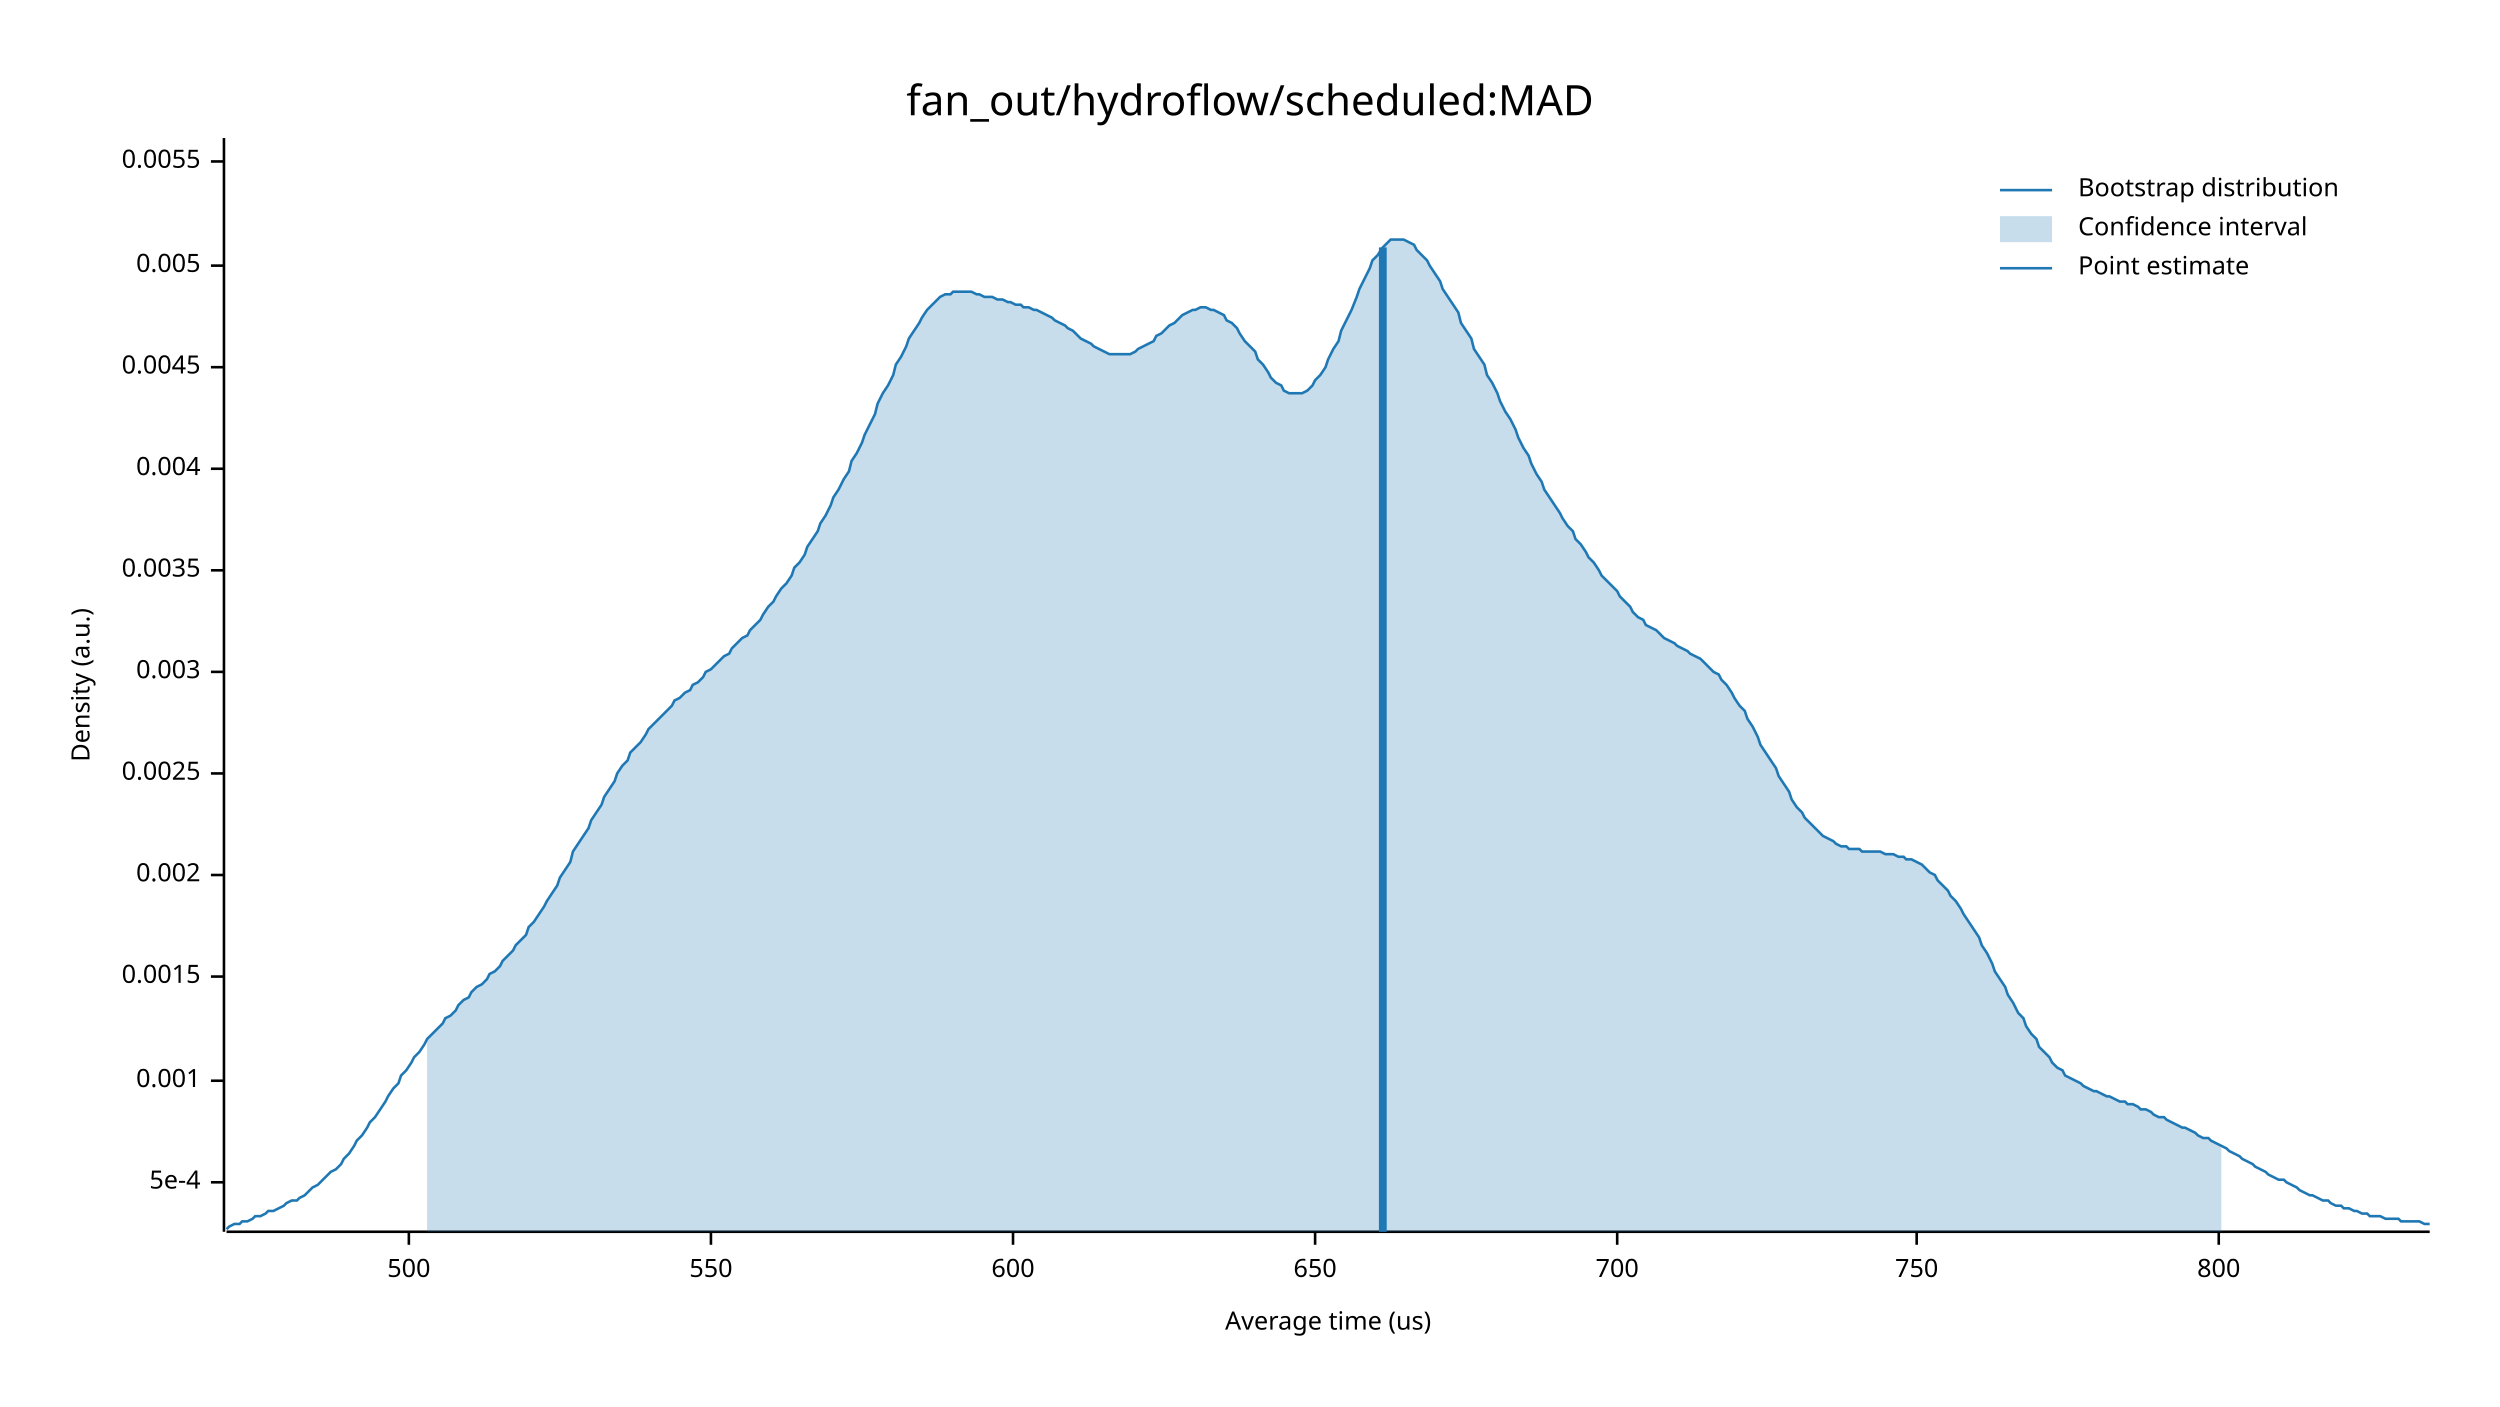
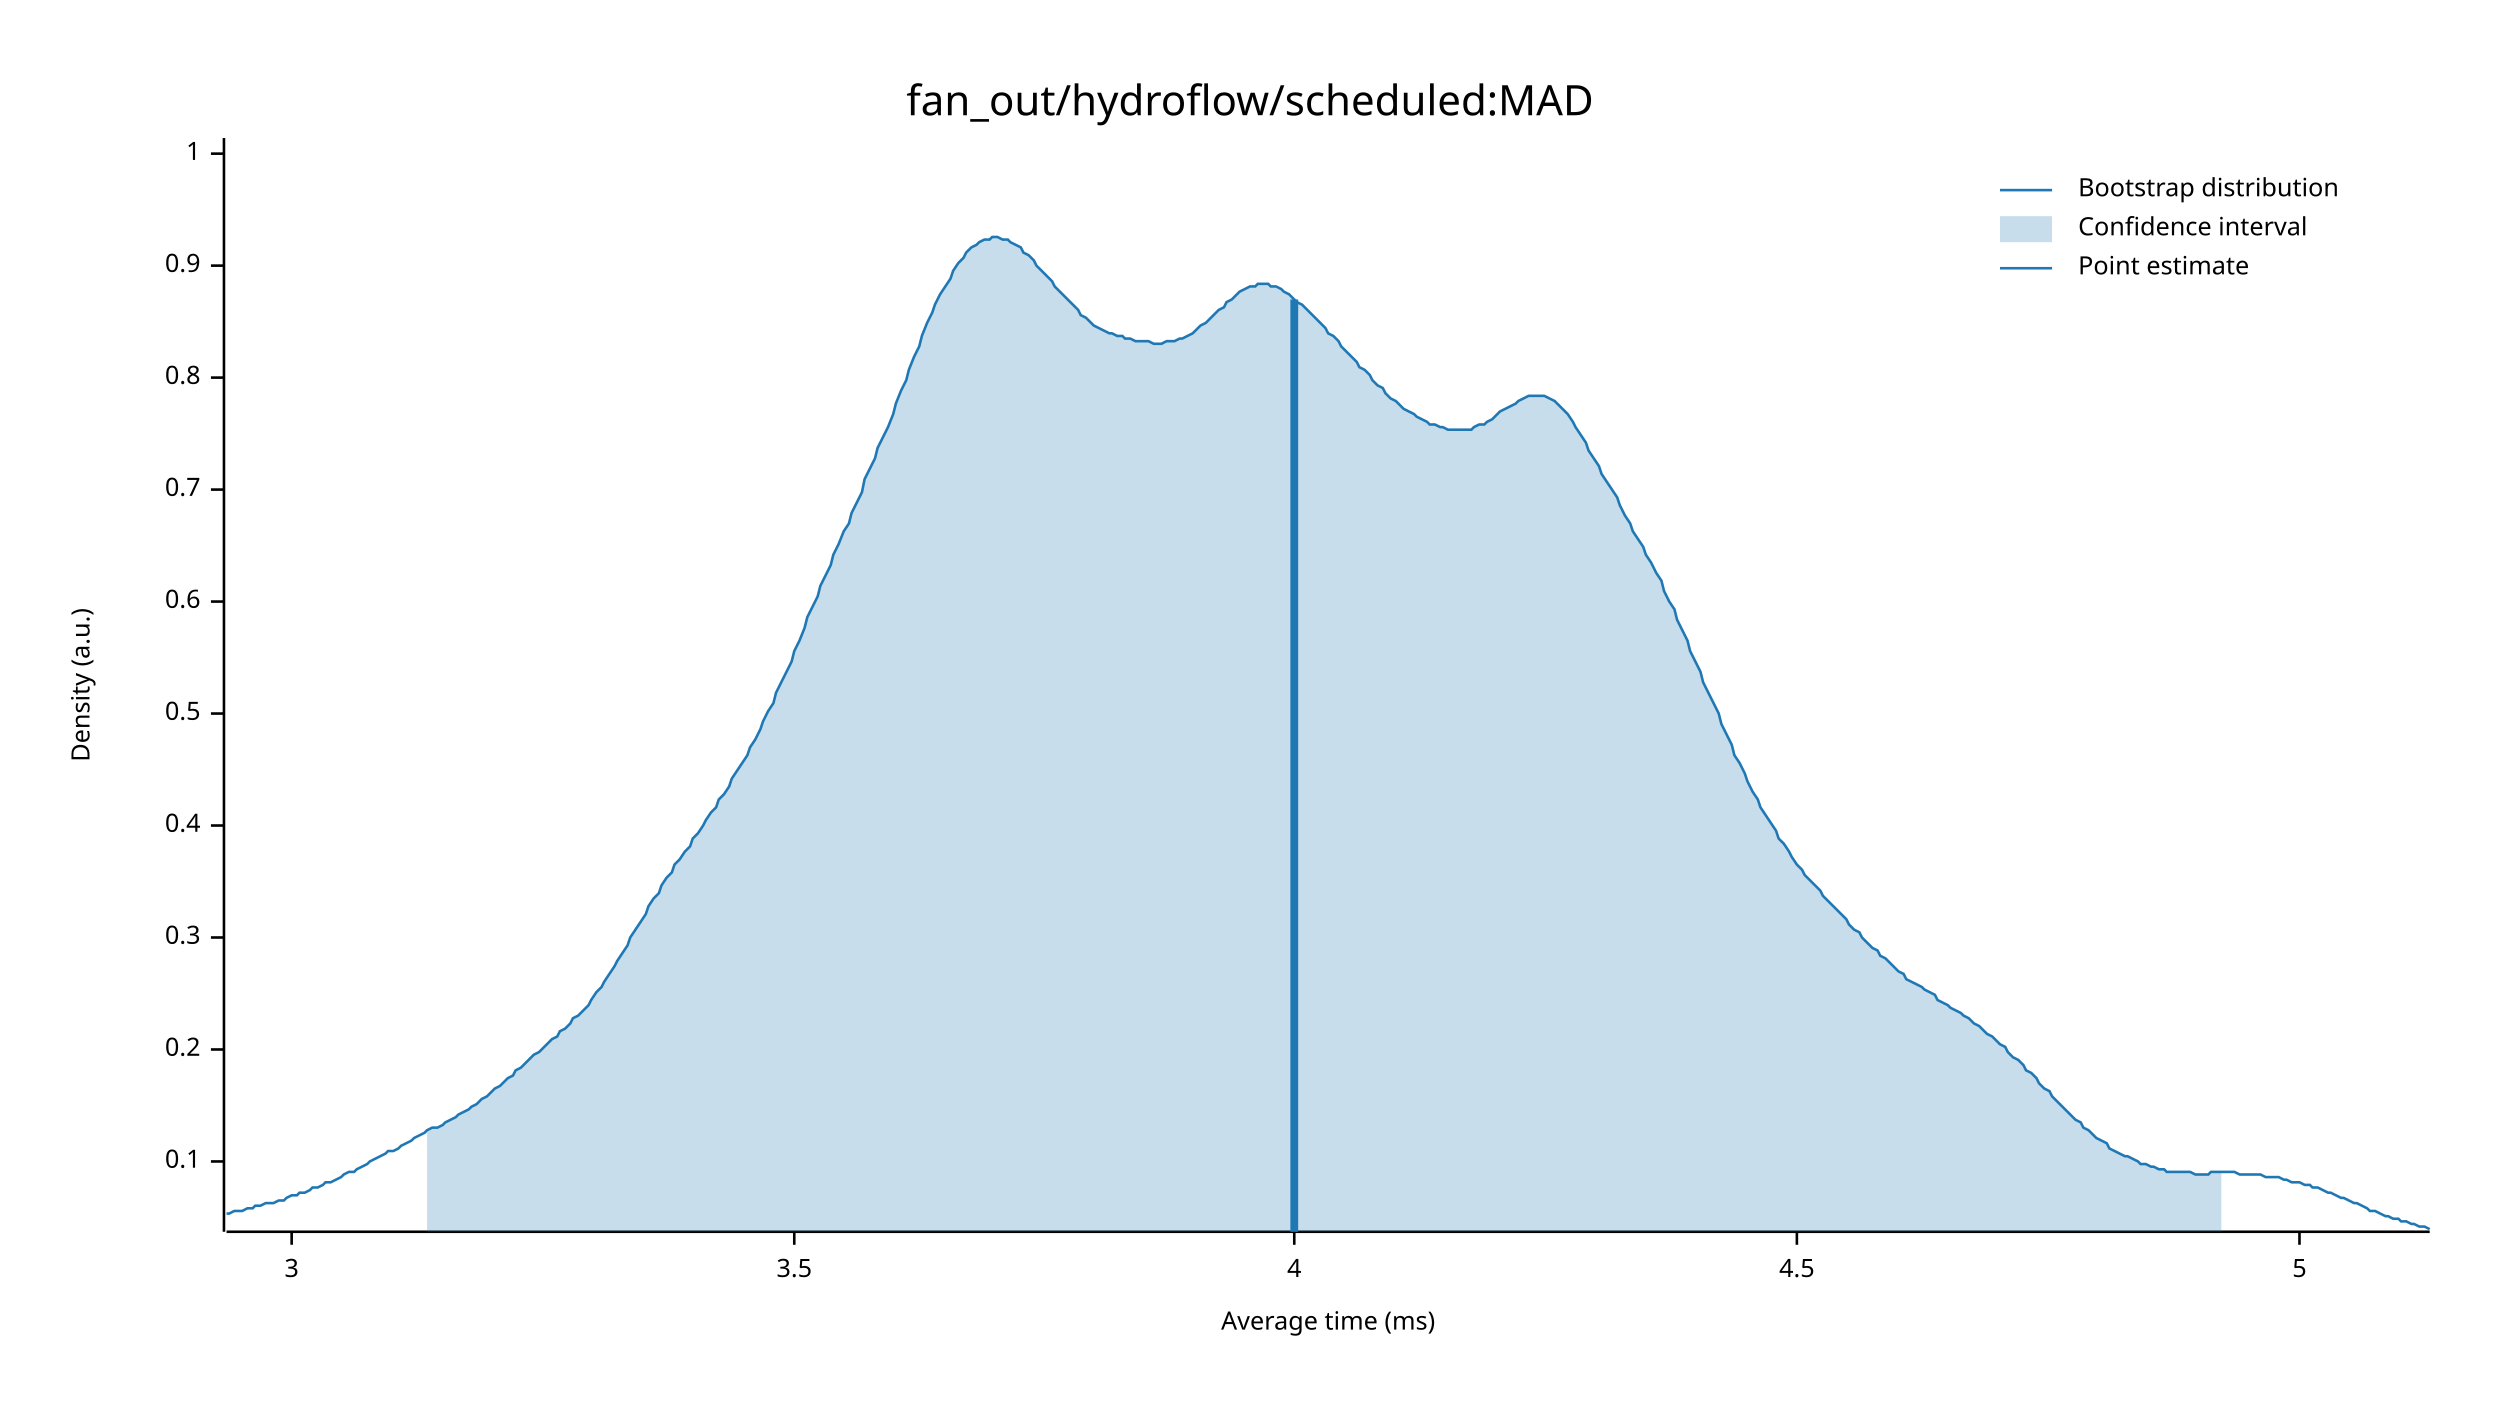
<svg xmlns="http://www.w3.org/2000/svg" width="960" height="540" viewBox="0 0 960 540">
  <text x="480" y="32" dy="0.76em" text-anchor="middle" font-family="sans-serif" font-size="16.129" opacity="1" fill="#000000">
fan_out/hydroflow/scheduled:MAD
</text>
  <text x="27" y="263" dy="0.76em" text-anchor="middle" font-family="sans-serif" font-size="9.677" opacity="1" fill="#000000" transform="rotate(270, 27, 263)">
Density (a.u.)
</text>
  <text x="510" y="513" dy="-0.5ex" text-anchor="middle" font-family="sans-serif" font-size="9.677" opacity="1" fill="#000000">
- Average time (us)
+ Average time (ms)
</text>
  <polyline fill="none" opacity="1" stroke="#000000" stroke-width="1" points="86,53 86,473 " />
-   <text x="77" y="454" dy="0.5ex" text-anchor="end" font-family="sans-serif" font-size="9.677" opacity="1" fill="#000000">
- 5e-4
+   <text x="77" y="446" dy="0.5ex" text-anchor="end" font-family="sans-serif" font-size="9.677" opacity="1" fill="#000000">
+ 0.1
</text>
-   <polyline fill="none" opacity="1" stroke="#000000" stroke-width="1" points="81,454 86,454 " />
-   <text x="77" y="415" dy="0.5ex" text-anchor="end" font-family="sans-serif" font-size="9.677" opacity="1" fill="#000000">
- 0.001
+   <polyline fill="none" opacity="1" stroke="#000000" stroke-width="1" points="81,446 86,446 " />
+   <text x="77" y="403" dy="0.5ex" text-anchor="end" font-family="sans-serif" font-size="9.677" opacity="1" fill="#000000">
+ 0.2
</text>
-   <polyline fill="none" opacity="1" stroke="#000000" stroke-width="1" points="81,415 86,415 " />
-   <text x="77" y="375" dy="0.5ex" text-anchor="end" font-family="sans-serif" font-size="9.677" opacity="1" fill="#000000">
- 0.0015
+   <polyline fill="none" opacity="1" stroke="#000000" stroke-width="1" points="81,403 86,403 " />
+   <text x="77" y="360" dy="0.5ex" text-anchor="end" font-family="sans-serif" font-size="9.677" opacity="1" fill="#000000">
+ 0.3
</text>
-   <polyline fill="none" opacity="1" stroke="#000000" stroke-width="1" points="81,375 86,375 " />
-   <text x="77" y="336" dy="0.5ex" text-anchor="end" font-family="sans-serif" font-size="9.677" opacity="1" fill="#000000">
- 0.002
+   <polyline fill="none" opacity="1" stroke="#000000" stroke-width="1" points="81,360 86,360 " />
+   <text x="77" y="317" dy="0.5ex" text-anchor="end" font-family="sans-serif" font-size="9.677" opacity="1" fill="#000000">
+ 0.4
</text>
-   <polyline fill="none" opacity="1" stroke="#000000" stroke-width="1" points="81,336 86,336 " />
-   <text x="77" y="297" dy="0.5ex" text-anchor="end" font-family="sans-serif" font-size="9.677" opacity="1" fill="#000000">
- 0.0025
+   <polyline fill="none" opacity="1" stroke="#000000" stroke-width="1" points="81,317 86,317 " />
+   <text x="77" y="274" dy="0.5ex" text-anchor="end" font-family="sans-serif" font-size="9.677" opacity="1" fill="#000000">
+ 0.5
</text>
-   <polyline fill="none" opacity="1" stroke="#000000" stroke-width="1" points="81,297 86,297 " />
-   <text x="77" y="258" dy="0.5ex" text-anchor="end" font-family="sans-serif" font-size="9.677" opacity="1" fill="#000000">
- 0.003
+   <polyline fill="none" opacity="1" stroke="#000000" stroke-width="1" points="81,274 86,274 " />
+   <text x="77" y="231" dy="0.5ex" text-anchor="end" font-family="sans-serif" font-size="9.677" opacity="1" fill="#000000">
+ 0.6
</text>
-   <polyline fill="none" opacity="1" stroke="#000000" stroke-width="1" points="81,258 86,258 " />
-   <text x="77" y="219" dy="0.5ex" text-anchor="end" font-family="sans-serif" font-size="9.677" opacity="1" fill="#000000">
- 0.0035
+   <polyline fill="none" opacity="1" stroke="#000000" stroke-width="1" points="81,231 86,231 " />
+   <text x="77" y="188" dy="0.5ex" text-anchor="end" font-family="sans-serif" font-size="9.677" opacity="1" fill="#000000">
+ 0.7
</text>
-   <polyline fill="none" opacity="1" stroke="#000000" stroke-width="1" points="81,219 86,219 " />
-   <text x="77" y="180" dy="0.5ex" text-anchor="end" font-family="sans-serif" font-size="9.677" opacity="1" fill="#000000">
- 0.004
+   <polyline fill="none" opacity="1" stroke="#000000" stroke-width="1" points="81,188 86,188 " />
+   <text x="77" y="145" dy="0.5ex" text-anchor="end" font-family="sans-serif" font-size="9.677" opacity="1" fill="#000000">
+ 0.8
</text>
-   <polyline fill="none" opacity="1" stroke="#000000" stroke-width="1" points="81,180 86,180 " />
-   <text x="77" y="141" dy="0.5ex" text-anchor="end" font-family="sans-serif" font-size="9.677" opacity="1" fill="#000000">
- 0.0045
- </text>
-   <polyline fill="none" opacity="1" stroke="#000000" stroke-width="1" points="81,141 86,141 " />
+   <polyline fill="none" opacity="1" stroke="#000000" stroke-width="1" points="81,145 86,145 " />
  <text x="77" y="102" dy="0.5ex" text-anchor="end" font-family="sans-serif" font-size="9.677" opacity="1" fill="#000000">
- 0.005
+ 0.9
</text>
  <polyline fill="none" opacity="1" stroke="#000000" stroke-width="1" points="81,102 86,102 " />
-   <text x="77" y="62" dy="0.5ex" text-anchor="end" font-family="sans-serif" font-size="9.677" opacity="1" fill="#000000">
- 0.0055
+   <text x="77" y="59" dy="0.5ex" text-anchor="end" font-family="sans-serif" font-size="9.677" opacity="1" fill="#000000">
+ 1
</text>
-   <polyline fill="none" opacity="1" stroke="#000000" stroke-width="1" points="81,62 86,62 " />
+   <polyline fill="none" opacity="1" stroke="#000000" stroke-width="1" points="81,59 86,59 " />
  <polyline fill="none" opacity="1" stroke="#000000" stroke-width="1" points="87,473 933,473 " />
-   <text x="157" y="483" dy="0.76em" text-anchor="middle" font-family="sans-serif" font-size="9.677" opacity="1" fill="#000000">
- 500
+   <text x="112" y="483" dy="0.76em" text-anchor="middle" font-family="sans-serif" font-size="9.677" opacity="1" fill="#000000">
+ 3
</text>
-   <polyline fill="none" opacity="1" stroke="#000000" stroke-width="1" points="157,473 157,478 " />
-   <text x="273" y="483" dy="0.76em" text-anchor="middle" font-family="sans-serif" font-size="9.677" opacity="1" fill="#000000">
- 550
+   <polyline fill="none" opacity="1" stroke="#000000" stroke-width="1" points="112,473 112,478 " />
+   <text x="305" y="483" dy="0.76em" text-anchor="middle" font-family="sans-serif" font-size="9.677" opacity="1" fill="#000000">
+ 3.5
</text>
-   <polyline fill="none" opacity="1" stroke="#000000" stroke-width="1" points="273,473 273,478 " />
-   <text x="389" y="483" dy="0.76em" text-anchor="middle" font-family="sans-serif" font-size="9.677" opacity="1" fill="#000000">
- 600
+   <polyline fill="none" opacity="1" stroke="#000000" stroke-width="1" points="305,473 305,478 " />
+   <text x="497" y="483" dy="0.76em" text-anchor="middle" font-family="sans-serif" font-size="9.677" opacity="1" fill="#000000">
+ 4
</text>
-   <polyline fill="none" opacity="1" stroke="#000000" stroke-width="1" points="389,473 389,478 " />
-   <text x="505" y="483" dy="0.76em" text-anchor="middle" font-family="sans-serif" font-size="9.677" opacity="1" fill="#000000">
- 650
+   <polyline fill="none" opacity="1" stroke="#000000" stroke-width="1" points="497,473 497,478 " />
+   <text x="690" y="483" dy="0.76em" text-anchor="middle" font-family="sans-serif" font-size="9.677" opacity="1" fill="#000000">
+ 4.5
</text>
-   <polyline fill="none" opacity="1" stroke="#000000" stroke-width="1" points="505,473 505,478 " />
-   <text x="621" y="483" dy="0.76em" text-anchor="middle" font-family="sans-serif" font-size="9.677" opacity="1" fill="#000000">
- 700
+   <polyline fill="none" opacity="1" stroke="#000000" stroke-width="1" points="690,473 690,478 " />
+   <text x="883" y="483" dy="0.76em" text-anchor="middle" font-family="sans-serif" font-size="9.677" opacity="1" fill="#000000">
+ 5
</text>
-   <polyline fill="none" opacity="1" stroke="#000000" stroke-width="1" points="621,473 621,478 " />
-   <text x="736" y="483" dy="0.76em" text-anchor="middle" font-family="sans-serif" font-size="9.677" opacity="1" fill="#000000">
- 750
- </text>
-   <polyline fill="none" opacity="1" stroke="#000000" stroke-width="1" points="736,473 736,478 " />
-   <text x="852" y="483" dy="0.76em" text-anchor="middle" font-family="sans-serif" font-size="9.677" opacity="1" fill="#000000">
- 800
- </text>
-   <polyline fill="none" opacity="1" stroke="#000000" stroke-width="1" points="852,473 852,478 " />
-   <polyline fill="none" opacity="1" stroke="#1F78B4" stroke-width="1" points="87,472 88,471 90,470 92,470 93,469 95,469 97,468 98,467 100,467 102,466 103,465 105,465 107,464 109,463 110,462 112,461 114,461 115,460 117,459 119,457 120,456 122,455 124,453 125,452 127,450 129,449 131,447 132,445 134,443 136,440 137,438 139,436 141,433 142,431 144,429 146,426 148,423 149,421 151,418 153,416 154,413 156,411 158,408 159,406 161,404 163,401 164,399 166,397 168,395 170,393 171,391 173,390 175,388 176,386 178,384 180,383 181,381 183,379 185,378 187,376 188,374 190,373 192,371 193,369 195,367 197,365 198,363 200,361 202,359 203,356 205,354 207,351 209,348 210,346 212,343 214,340 215,337 217,334 219,331 220,327 222,324 224,321 226,318 227,315 229,312 231,309 232,306 234,303 236,300 237,297 239,294 241,292 242,289 244,287 246,285 248,282 249,280 251,278 253,276 254,275 256,273 258,271 259,269 261,268 263,266 265,265 266,263 268,262 270,260 271,258 273,257 275,255 276,254 278,252 280,251 281,249 283,247 285,245 287,244 288,242 290,240 292,238 293,236 295,233 297,231 298,229 300,226 302,224 304,221 305,218 307,216 309,213 310,210 312,207 314,204 315,201 317,198 319,194 320,191 322,188 324,184 326,181 327,177 329,174 331,170 332,167 334,163 336,159 337,155 339,151 341,148 343,144 344,140 346,137 348,133 349,130 351,127 353,124 354,122 356,119 358,117 359,116 361,114 363,113 365,113 366,112 368,112 370,112 371,112 373,112 375,113 376,113 378,114 380,114 381,114 383,115 385,115 387,116 388,116 390,117 392,117 393,118 395,118 397,119 398,119 400,120 402,121 404,122 405,123 407,124 409,125 410,126 412,127 414,129 415,130 417,131 419,132 420,133 422,134 424,135 426,136 427,136 429,136 431,136 432,136 434,136 436,135 437,134 439,133 441,132 443,131 444,129 446,128 448,126 449,125 451,124 453,122 454,121 456,120 458,119 459,119 461,118 463,118 465,119 466,119 468,120 470,121 471,123 473,124 475,126 476,128 478,131 480,133 482,135 483,138 485,140 487,143 488,145 490,147 492,148 493,150 495,151 497,151 498,151 500,151 502,150 504,148 505,146 507,144 509,141 510,138 512,134 514,131 515,127 517,123 519,119 521,114 522,111 524,107 526,103 527,100 529,98 531,95 532,94 534,92 536,92 537,92 539,92 541,93 543,94 544,96 546,98 548,100 549,102 551,105 553,108 554,111 556,114 558,117 560,120 561,124 563,127 565,130 566,134 568,137 570,140 571,144 573,147 575,151 576,154 578,158 580,161 582,165 583,168 585,172 587,175 588,178 590,182 592,185 593,188 595,191 597,194 599,197 600,199 602,202 604,204 605,207 607,209 609,212 610,214 612,216 614,219 615,221 617,223 619,225 621,227 622,229 624,231 626,233 627,235 629,237 631,238 632,240 634,241 636,242 638,244 639,245 641,246 643,247 644,248 646,249 648,250 649,251 651,252 653,253 654,254 656,256 658,258 660,259 661,261 663,263 665,266 666,268 668,271 670,273 671,276 673,279 675,283 676,286 678,289 680,292 682,295 683,298 685,301 687,304 688,307 690,310 692,312 693,314 695,316 697,318 699,320 700,321 702,322 704,323 705,324 707,325 709,325 710,326 712,326 714,326 715,327 717,327 719,327 721,327 722,327 724,328 726,328 727,328 729,329 731,329 732,330 734,330 736,331 738,332 739,333 741,335 743,336 744,338 746,340 748,342 749,344 751,346 753,349 754,351 756,354 758,357 760,360 761,363 763,366 765,370 766,373 768,376 770,379 771,382 773,385 775,389 777,391 778,394 780,397 782,399 783,402 785,404 787,406 788,408 790,410 792,411 793,413 795,414 797,415 799,416 800,417 802,418 804,419 805,419 807,420 809,421 810,421 812,422 814,423 816,423 817,424 819,424 821,425 822,426 824,426 826,427 827,428 829,429 831,429 832,430 834,431 836,432 838,433 839,433 841,434 843,435 844,436 846,437 848,437 849,438 851,439 853,440 855,441 856,442 858,443 860,444 861,445 863,446 865,447 866,448 868,449 870,450 871,451 873,452 875,453 877,453 878,454 880,455 882,456 883,457 885,458 887,459 888,459 890,460 892,461 894,461 895,462 897,463 899,463 900,464 902,464 904,465 905,465 907,466 909,466 910,467 912,467 914,467 916,468 917,468 919,468 921,468 922,469 924,469 926,469 927,469 929,469 931,470 933,470 " />
-   <polygon opacity="0.25" fill="#1F78B4" points="164,399 166,397 168,395 170,393 171,391 173,390 175,388 176,386 178,384 180,383 181,381 183,379 185,378 187,376 188,374 190,373 192,371 193,369 195,367 197,365 198,363 200,361 202,359 203,356 205,354 207,351 209,348 210,346 212,343 214,340 215,337 217,334 219,331 220,327 222,324 224,321 226,318 227,315 229,312 231,309 232,306 234,303 236,300 237,297 239,294 241,292 242,289 244,287 246,285 248,282 249,280 251,278 253,276 254,275 256,273 258,271 259,269 261,268 263,266 265,265 266,263 268,262 270,260 271,258 273,257 275,255 276,254 278,252 280,251 281,249 283,247 285,245 287,244 288,242 290,240 292,238 293,236 295,233 297,231 298,229 300,226 302,224 304,221 305,218 307,216 309,213 310,210 312,207 314,204 315,201 317,198 319,194 320,191 322,188 324,184 326,181 327,177 329,174 331,170 332,167 334,163 336,159 337,155 339,151 341,148 343,144 344,140 346,137 348,133 349,130 351,127 353,124 354,122 356,119 358,117 359,116 361,114 363,113 365,113 366,112 368,112 370,112 371,112 373,112 375,113 376,113 378,114 380,114 381,114 383,115 385,115 387,116 388,116 390,117 392,117 393,118 395,118 397,119 398,119 400,120 402,121 404,122 405,123 407,124 409,125 410,126 412,127 414,129 415,130 417,131 419,132 420,133 422,134 424,135 426,136 427,136 429,136 431,136 432,136 434,136 436,135 437,134 439,133 441,132 443,131 444,129 446,128 448,126 449,125 451,124 453,122 454,121 456,120 458,119 459,119 461,118 463,118 465,119 466,119 468,120 470,121 471,123 473,124 475,126 476,128 478,131 480,133 482,135 483,138 485,140 487,143 488,145 490,147 492,148 493,150 495,151 497,151 498,151 500,151 502,150 504,148 505,146 507,144 509,141 510,138 512,134 514,131 515,127 517,123 519,119 521,114 522,111 524,107 526,103 527,100 529,98 531,95 532,94 534,92 536,92 537,92 539,92 541,93 543,94 544,96 546,98 548,100 549,102 551,105 553,108 554,111 556,114 558,117 560,120 561,124 563,127 565,130 566,134 568,137 570,140 571,144 573,147 575,151 576,154 578,158 580,161 582,165 583,168 585,172 587,175 588,178 590,182 592,185 593,188 595,191 597,194 599,197 600,199 602,202 604,204 605,207 607,209 609,212 610,214 612,216 614,219 615,221 617,223 619,225 621,227 622,229 624,231 626,233 627,235 629,237 631,238 632,240 634,241 636,242 638,244 639,245 641,246 643,247 644,248 646,249 648,250 649,251 651,252 653,253 654,254 656,256 658,258 660,259 661,261 663,263 665,266 666,268 668,271 670,273 671,276 673,279 675,283 676,286 678,289 680,292 682,295 683,298 685,301 687,304 688,307 690,310 692,312 693,314 695,316 697,318 699,320 700,321 702,322 704,323 705,324 707,325 709,325 710,326 712,326 714,326 715,327 717,327 719,327 721,327 722,327 724,328 726,328 727,328 729,329 731,329 732,330 734,330 736,331 738,332 739,333 741,335 743,336 744,338 746,340 748,342 749,344 751,346 753,349 754,351 756,354 758,357 760,360 761,363 763,366 765,370 766,373 768,376 770,379 771,382 773,385 775,389 777,391 778,394 780,397 782,399 783,402 785,404 787,406 788,408 790,410 792,411 793,413 795,414 797,415 799,416 800,417 802,418 804,419 805,419 807,420 809,421 810,421 812,422 814,423 816,423 817,424 819,424 821,425 822,426 824,426 826,427 827,428 829,429 831,429 832,430 834,431 836,432 838,433 839,433 841,434 843,435 844,436 846,437 848,437 849,438 851,439 853,440 853,473 164,473 " />
-   <polyline fill="none" opacity="1" stroke="#1F78B4" stroke-width="3" points="531,473 531,95 " />
+   <polyline fill="none" opacity="1" stroke="#000000" stroke-width="1" points="883,473 883,478 " />
+   <polyline fill="none" opacity="1" stroke="#1F78B4" stroke-width="1" points="87,466 88,466 90,465 92,465 93,465 95,464 97,464 98,463 100,463 102,462 103,462 105,462 107,461 109,461 110,460 112,459 114,459 115,458 117,458 119,457 120,456 122,456 124,455 125,454 127,454 129,453 131,452 132,451 134,450 136,450 137,449 139,448 141,447 142,446 144,445 146,444 148,443 149,442 151,442 153,441 154,440 156,439 158,438 159,437 161,436 163,435 164,434 166,433 168,433 170,432 171,431 173,430 175,429 176,428 178,427 180,426 181,425 183,424 185,422 187,421 188,420 190,418 192,417 193,416 195,414 197,413 198,411 200,410 202,408 203,407 205,405 207,404 209,402 210,401 212,399 214,398 215,396 217,395 219,393 220,391 222,390 224,388 226,386 227,384 229,381 231,379 232,377 234,374 236,371 237,369 239,366 241,363 242,360 244,357 246,354 248,351 249,348 251,345 253,343 254,340 256,337 258,335 259,332 261,330 263,327 265,325 266,322 268,320 270,317 271,315 273,312 275,310 276,307 278,305 280,302 281,299 283,296 285,293 287,290 288,287 290,284 292,280 293,277 295,273 297,270 298,266 300,262 302,258 304,254 305,250 307,246 309,241 310,237 312,233 314,229 315,225 317,221 319,217 320,213 322,209 324,204 326,201 327,197 329,193 331,189 332,184 334,180 336,176 337,172 339,168 341,164 343,159 344,155 346,150 348,146 349,142 351,137 353,133 354,129 356,124 358,120 359,117 361,113 363,110 365,107 366,104 368,101 370,99 371,97 373,95 375,94 376,93 378,92 380,92 381,91 383,91 385,92 387,92 388,93 390,94 392,95 393,97 395,98 397,100 398,102 400,104 402,106 404,108 405,110 407,112 409,114 410,115 412,117 414,119 415,121 417,122 419,124 420,125 422,126 424,127 426,128 427,128 429,129 431,129 432,130 434,130 436,131 437,131 439,131 441,131 443,132 444,132 446,132 448,131 449,131 451,131 453,130 454,130 456,129 458,128 459,127 461,125 463,124 465,122 466,121 468,119 470,118 471,116 473,115 475,113 476,112 478,111 480,110 482,110 483,109 485,109 487,109 488,110 490,110 492,111 493,112 495,113 497,115 498,116 500,117 502,119 504,121 505,122 507,124 509,126 510,128 512,129 514,131 515,133 517,135 519,137 521,139 522,141 524,142 526,144 527,146 529,148 531,149 532,151 534,153 536,154 537,155 539,157 541,158 543,159 544,160 546,161 548,162 549,163 551,163 553,164 554,164 556,165 558,165 560,165 561,165 563,165 565,165 566,164 568,163 570,163 571,162 573,161 575,159 576,158 578,157 580,156 582,155 583,154 585,153 587,152 588,152 590,152 592,152 593,152 595,153 597,154 599,156 600,157 602,159 604,162 605,164 607,167 609,170 610,173 612,176 614,179 615,182 617,185 619,188 621,191 622,194 624,198 626,201 627,204 629,207 631,210 632,213 634,216 636,220 638,223 639,227 641,231 643,234 644,238 646,242 648,246 649,250 651,254 653,258 654,262 656,266 658,270 660,274 661,278 663,282 665,286 666,290 668,293 670,297 671,300 673,304 675,307 676,310 678,313 680,316 682,319 683,322 685,324 687,327 688,329 690,332 692,334 693,336 695,338 697,340 699,342 700,344 702,346 704,348 705,349 707,351 709,353 710,355 712,357 714,358 715,360 717,362 719,364 721,365 722,367 724,368 726,370 727,371 729,373 731,374 732,376 734,377 736,378 738,379 739,380 741,381 743,382 744,384 746,385 748,386 749,387 751,388 753,389 754,390 756,391 758,393 760,394 761,395 763,397 765,398 766,399 768,401 770,402 771,404 773,406 775,407 777,409 778,411 780,412 782,414 783,416 785,418 787,419 788,421 790,423 792,425 793,426 795,428 797,430 799,431 800,433 802,434 804,436 805,437 807,438 809,439 810,441 812,442 814,443 816,444 817,444 819,445 821,446 822,447 824,447 826,448 827,448 829,449 831,449 832,450 834,450 836,450 838,450 839,450 841,450 843,451 844,451 846,451 848,451 849,450 851,450 853,450 855,450 856,450 858,450 860,451 861,451 863,451 865,451 866,451 868,451 870,452 871,452 873,452 875,452 877,453 878,453 880,454 882,454 883,454 885,455 887,455 888,456 890,456 892,457 894,458 895,458 897,459 899,460 900,460 902,461 904,462 905,462 907,463 909,464 910,465 912,465 914,466 916,467 917,467 919,468 921,468 922,469 924,469 926,470 927,470 929,471 931,471 933,472 " />
+   <polygon opacity="0.25" fill="#1F78B4" points="164,434 166,433 168,433 170,432 171,431 173,430 175,429 176,428 178,427 180,426 181,425 183,424 185,422 187,421 188,420 190,418 192,417 193,416 195,414 197,413 198,411 200,410 202,408 203,407 205,405 207,404 209,402 210,401 212,399 214,398 215,396 217,395 219,393 220,391 222,390 224,388 226,386 227,384 229,381 231,379 232,377 234,374 236,371 237,369 239,366 241,363 242,360 244,357 246,354 248,351 249,348 251,345 253,343 254,340 256,337 258,335 259,332 261,330 263,327 265,325 266,322 268,320 270,317 271,315 273,312 275,310 276,307 278,305 280,302 281,299 283,296 285,293 287,290 288,287 290,284 292,280 293,277 295,273 297,270 298,266 300,262 302,258 304,254 305,250 307,246 309,241 310,237 312,233 314,229 315,225 317,221 319,217 320,213 322,209 324,204 326,201 327,197 329,193 331,189 332,184 334,180 336,176 337,172 339,168 341,164 343,159 344,155 346,150 348,146 349,142 351,137 353,133 354,129 356,124 358,120 359,117 361,113 363,110 365,107 366,104 368,101 370,99 371,97 373,95 375,94 376,93 378,92 380,92 381,91 383,91 385,92 387,92 388,93 390,94 392,95 393,97 395,98 397,100 398,102 400,104 402,106 404,108 405,110 407,112 409,114 410,115 412,117 414,119 415,121 417,122 419,124 420,125 422,126 424,127 426,128 427,128 429,129 431,129 432,130 434,130 436,131 437,131 439,131 441,131 443,132 444,132 446,132 448,131 449,131 451,131 453,130 454,130 456,129 458,128 459,127 461,125 463,124 465,122 466,121 468,119 470,118 471,116 473,115 475,113 476,112 478,111 480,110 482,110 483,109 485,109 487,109 488,110 490,110 492,111 493,112 495,113 497,115 498,116 500,117 502,119 504,121 505,122 507,124 509,126 510,128 512,129 514,131 515,133 517,135 519,137 521,139 522,141 524,142 526,144 527,146 529,148 531,149 532,151 534,153 536,154 537,155 539,157 541,158 543,159 544,160 546,161 548,162 549,163 551,163 553,164 554,164 556,165 558,165 560,165 561,165 563,165 565,165 566,164 568,163 570,163 571,162 573,161 575,159 576,158 578,157 580,156 582,155 583,154 585,153 587,152 588,152 590,152 592,152 593,152 595,153 597,154 599,156 600,157 602,159 604,162 605,164 607,167 609,170 610,173 612,176 614,179 615,182 617,185 619,188 621,191 622,194 624,198 626,201 627,204 629,207 631,210 632,213 634,216 636,220 638,223 639,227 641,231 643,234 644,238 646,242 648,246 649,250 651,254 653,258 654,262 656,266 658,270 660,274 661,278 663,282 665,286 666,290 668,293 670,297 671,300 673,304 675,307 676,310 678,313 680,316 682,319 683,322 685,324 687,327 688,329 690,332 692,334 693,336 695,338 697,340 699,342 700,344 702,346 704,348 705,349 707,351 709,353 710,355 712,357 714,358 715,360 717,362 719,364 721,365 722,367 724,368 726,370 727,371 729,373 731,374 732,376 734,377 736,378 738,379 739,380 741,381 743,382 744,384 746,385 748,386 749,387 751,388 753,389 754,390 756,391 758,393 760,394 761,395 763,397 765,398 766,399 768,401 770,402 771,404 773,406 775,407 777,409 778,411 780,412 782,414 783,416 785,418 787,419 788,421 790,423 792,425 793,426 795,428 797,430 799,431 800,433 802,434 804,436 805,437 807,438 809,439 810,441 812,442 814,443 816,444 817,444 819,445 821,446 822,447 824,447 826,448 827,448 829,449 831,449 832,450 834,450 836,450 838,450 839,450 841,450 843,451 844,451 846,451 848,451 849,450 851,450 853,450 853,473 164,473 " />
+   <polyline fill="none" opacity="1" stroke="#1F78B4" stroke-width="3" points="497,473 497,115 " />
  <text x="798" y="68" dy="0.76em" text-anchor="start" font-family="sans-serif" font-size="9.677" opacity="1" fill="#000000">
Bootstrap distribution
</text>
  <text x="798" y="83" dy="0.76em" text-anchor="start" font-family="sans-serif" font-size="9.677" opacity="1" fill="#000000">
Confidence interval
</text>
  <text x="798" y="98" dy="0.76em" text-anchor="start" font-family="sans-serif" font-size="9.677" opacity="1" fill="#000000">
Point estimate
</text>
  <polyline fill="none" opacity="1" stroke="#1F78B4" stroke-width="1" points="768,73 788,73 " />
  <rect x="768" y="83" width="20" height="10" opacity="0.25" fill="#1F78B4" stroke="none" />
  <polyline fill="none" opacity="1" stroke="#1F78B4" stroke-width="1" points="768,103 788,103 " />
</svg>
